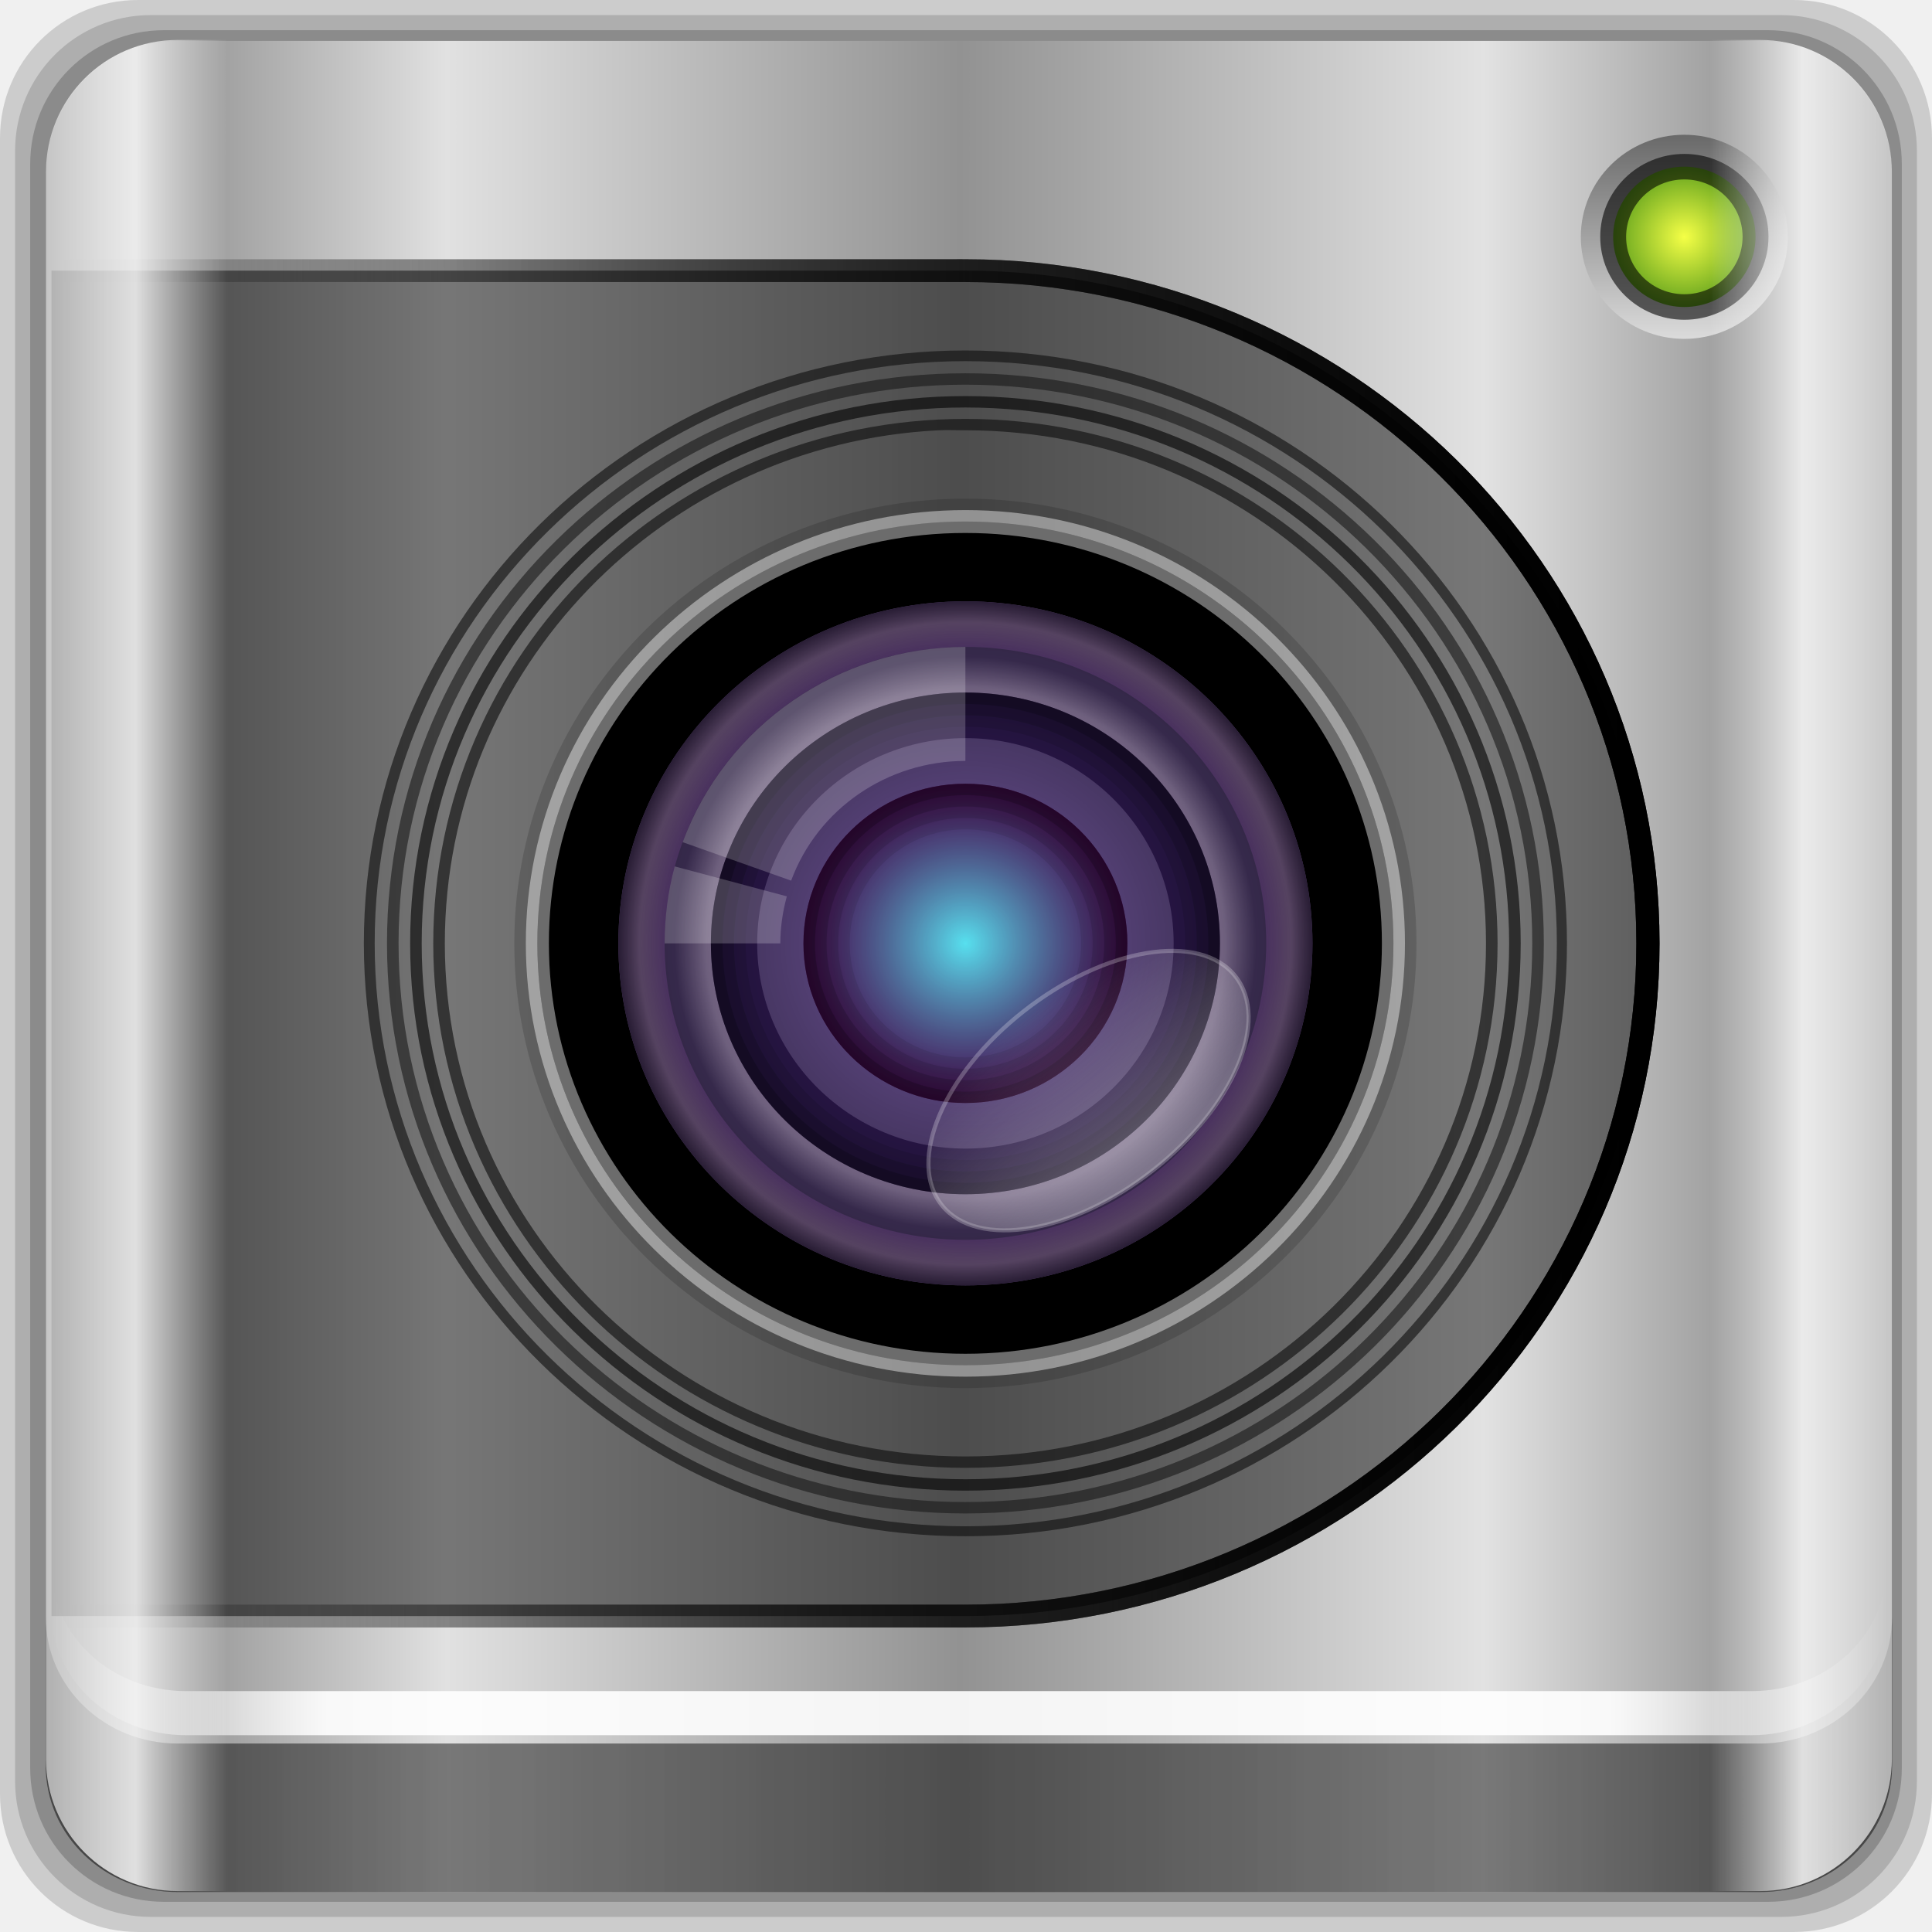
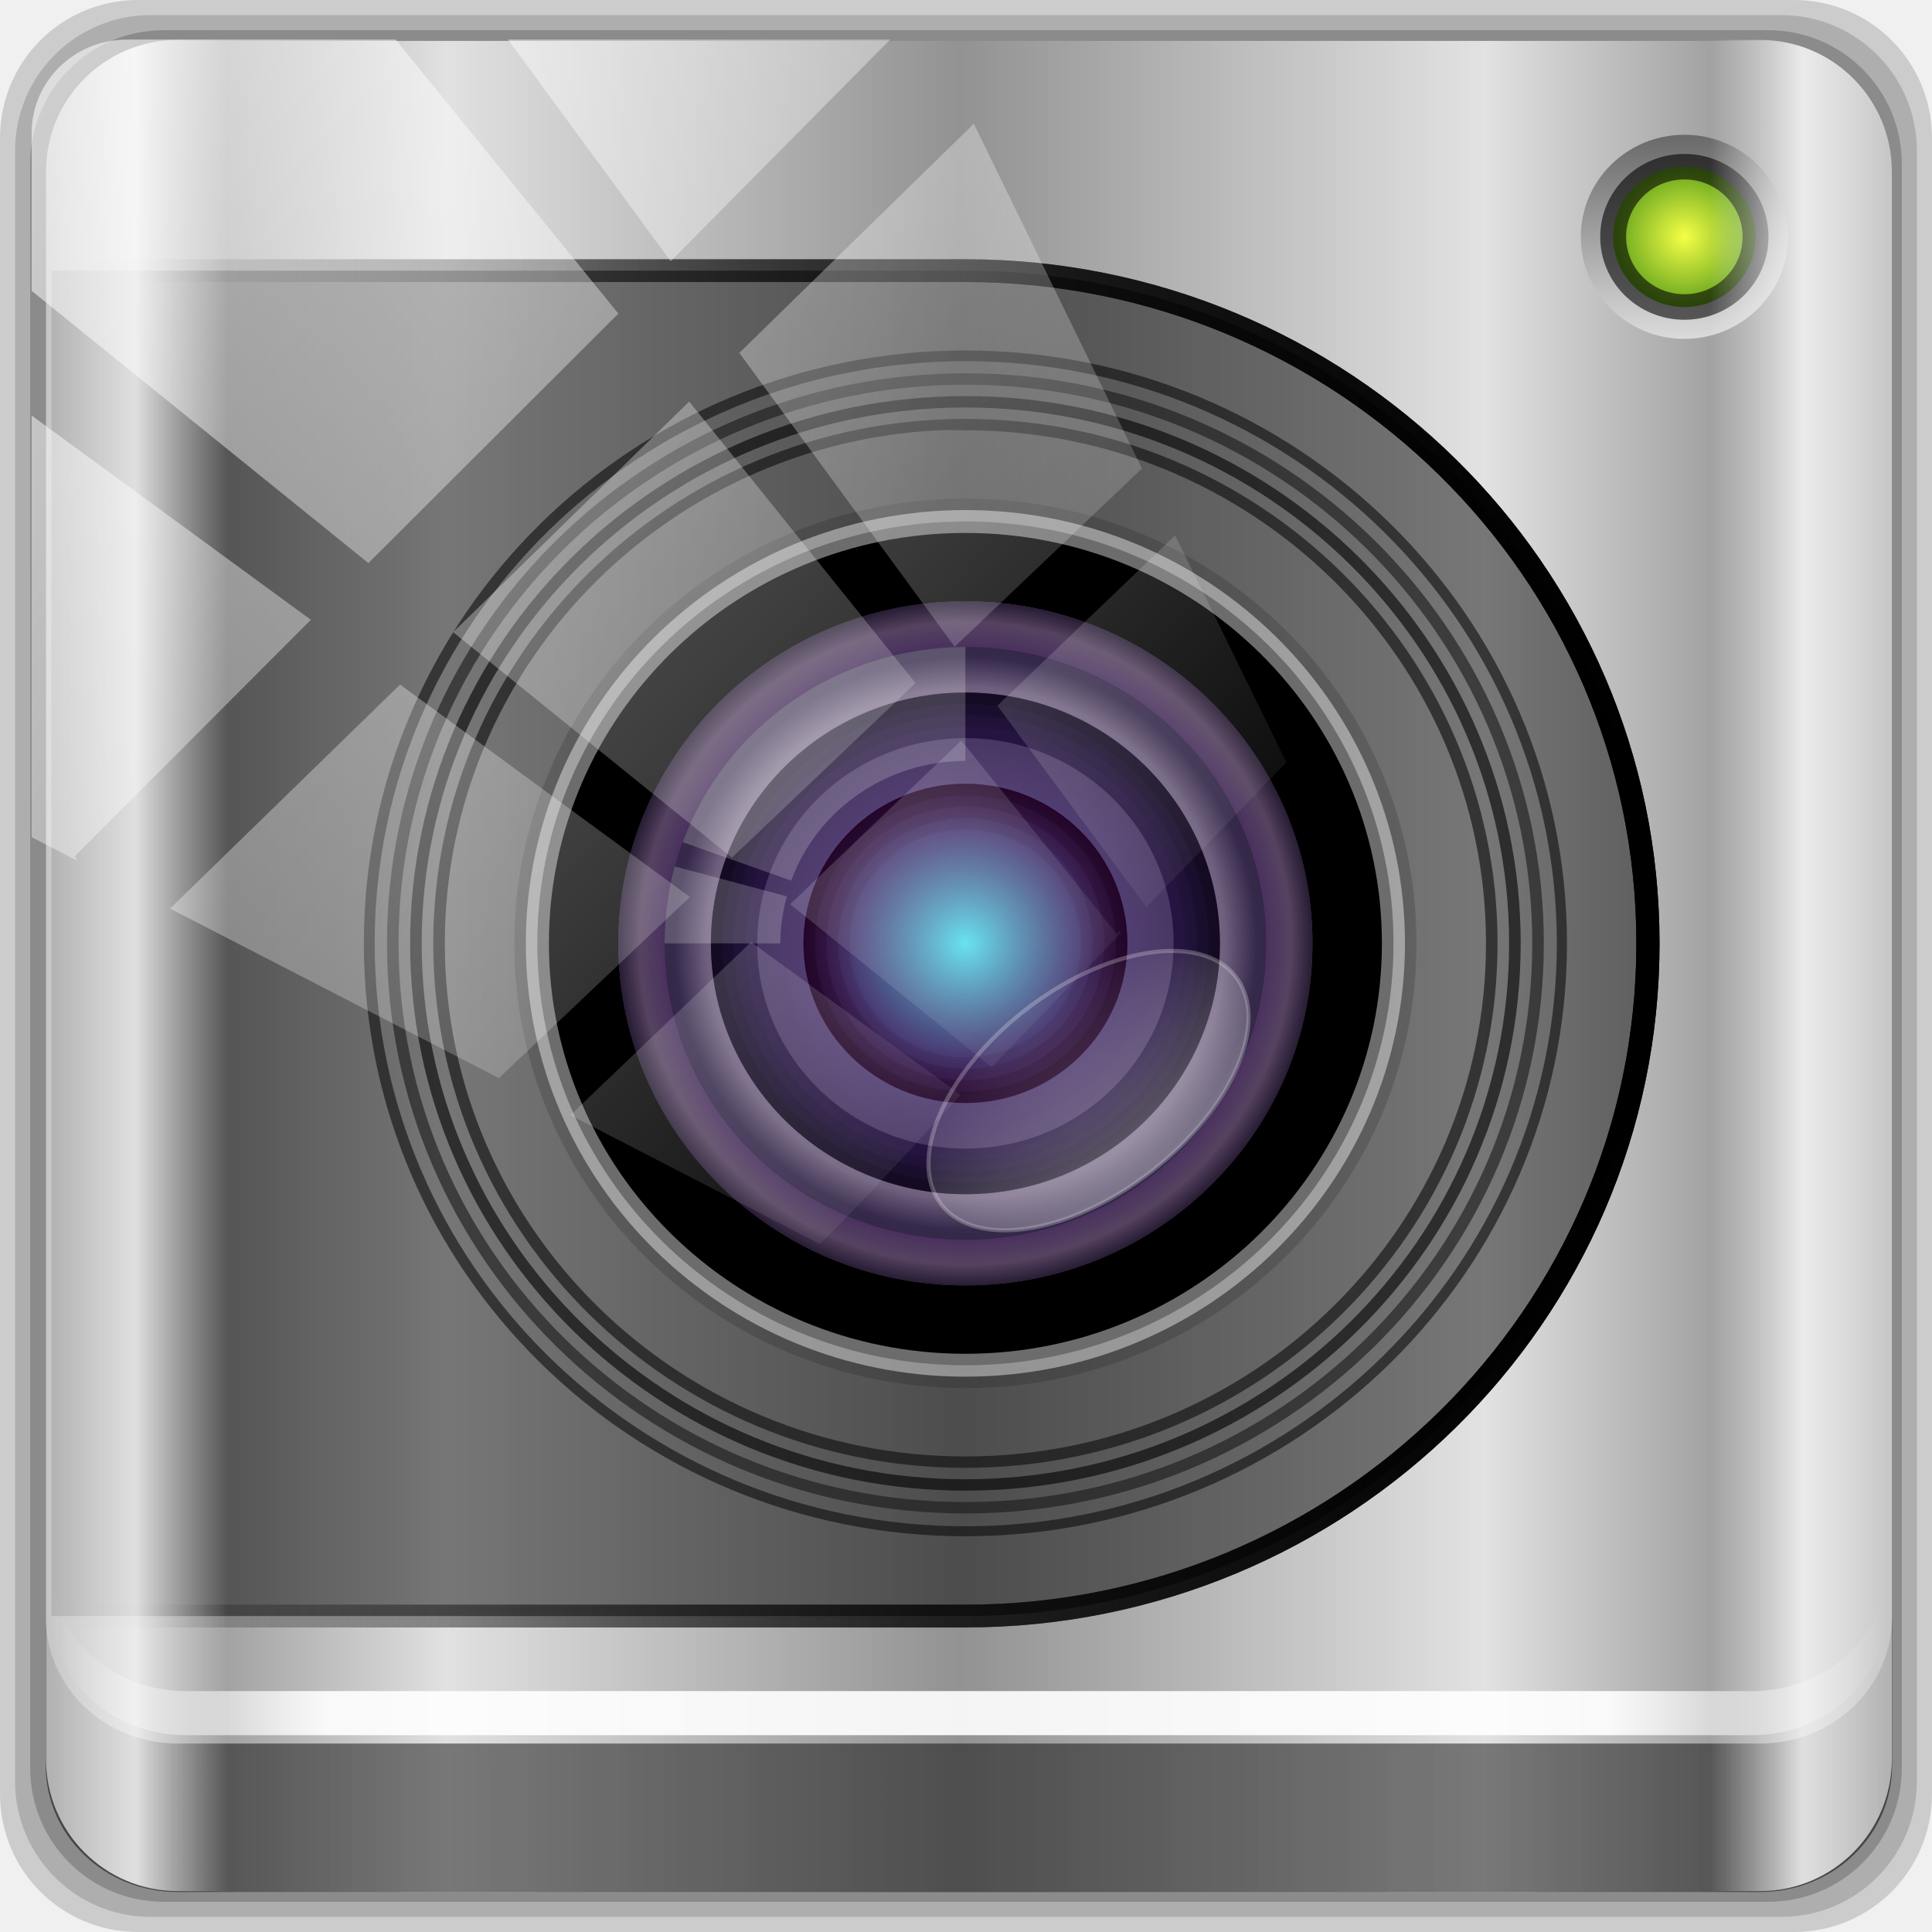
<svg xmlns="http://www.w3.org/2000/svg" xmlns:xlink="http://www.w3.org/1999/xlink" width="96" height="96" id="svg2" version="1.1">
  <defs id="defs4">
    <linearGradient xlink:href="#linearGradient3855" id="linearGradient4662" gradientUnits="userSpaceOnUse" x1="5.85" y1="46.5" x2="90.15" y2="46.5" />
    <linearGradient id="linearGradient3855">
      <stop id="stop3865" offset="0" style="stop-color:#6e6e6e;stop-opacity:1;" />
      <stop style="stop-color:#e1e1e1;stop-opacity:1;" offset="0.218" id="stop4610" />
      <stop style="stop-color:#929292;stop-opacity:1;" offset="0.495" id="stop4608" />
      <stop id="stop4612" offset="0.778" style="stop-color:#e2e2e2;stop-opacity:1;" />
      <stop style="stop-color:#6e6e6e;stop-opacity:1;" offset="1" id="stop4606" />
    </linearGradient>
    <linearGradient xlink:href="#linearGradient4188" id="linearGradient4664" gradientUnits="userSpaceOnUse" gradientTransform="matrix(1.090909,0,0,1.091325,-4.363637,-7.182272)" x1="6.25" y1="80.625" x2="89.75" y2="80.625" />
    <linearGradient id="linearGradient4188">
      <stop id="stop4190" offset="0" style="stop-color:#ffffff;stop-opacity:0;" />
      <stop style="stop-color:#ffffff;stop-opacity:1;" offset="0.15" id="stop4198" />
      <stop style="stop-color:#ffffff;stop-opacity:1;" offset="0.85" id="stop4196" />
      <stop id="stop4192" offset="1" style="stop-color:#ffffff;stop-opacity:0;" />
    </linearGradient>
    <linearGradient xlink:href="#linearGradient5687" id="linearGradient4666" gradientUnits="userSpaceOnUse" x1="79.342" y1="894.308" x2="-4.08" y2="894.623" />
    <linearGradient id="linearGradient5687">
      <stop id="stop5689" offset="0" style="stop-color:#000000;stop-opacity:1;" />
      <stop id="stop5691" offset="1" style="stop-color:#000000;stop-opacity:0;" />
    </linearGradient>
    <linearGradient xlink:href="#linearGradient5687" id="linearGradient4668" gradientUnits="userSpaceOnUse" x1="79.342" y1="894.308" x2="-4.08" y2="894.623" />
    <linearGradient xlink:href="#linearGradient3811" id="linearGradient4670" gradientUnits="userSpaceOnUse" x1="32.835" y1="30.932" x2="68.879" y2="66.719" />
    <linearGradient id="linearGradient3811">
      <stop style="stop-color:#505050;stop-opacity:1;" offset="0" id="stop3813" />
      <stop id="stop3820-1" offset="0.5" style="stop-color:#141414;stop-opacity:1;" />
      <stop style="stop-color:#505050;stop-opacity:1;" offset="1" id="stop3815" />
    </linearGradient>
    <radialGradient xlink:href="#linearGradient3858" id="radialGradient4672" gradientUnits="userSpaceOnUse" cx="50.936" cy="49.822" fx="50.936" fy="49.822" r="13.237" />
    <linearGradient id="linearGradient3858">
      <stop style="stop-color:#ae74e0;stop-opacity:1;" offset="0" id="stop3860" />
      <stop id="stop3868" offset="0.866" style="stop-color:#ae74e0;stop-opacity:1;" />
      <stop id="stop3866" offset="0.939" style="stop-color:#e1b0ff;stop-opacity:1;" />
      <stop style="stop-color:#765599;stop-opacity:1;" offset="1" id="stop3862-3" />
    </linearGradient>
    <radialGradient xlink:href="#linearGradient3848-0" id="radialGradient4674" gradientUnits="userSpaceOnUse" gradientTransform="matrix(0.9668255,0,0,0.9668255,1.689772,1.652827)" cx="50.936" cy="49.822" fx="50.936" fy="49.822" r="13.237" />
    <linearGradient id="linearGradient3848-0">
      <stop style="stop-color:#e0c3ff;stop-opacity:1;" offset="0" id="stop3850-4" />
      <stop id="stop3856" offset="0.892" style="stop-color:#e0c3ff;stop-opacity:1;" />
      <stop style="stop-color:#7c5fac;stop-opacity:1;" offset="1" id="stop3852-3" />
    </linearGradient>
    <radialGradient xlink:href="#linearGradient3894" id="radialGradient4676" gradientUnits="userSpaceOnUse" cx="50.936" cy="49.822" fx="50.936" fy="49.822" r="13.237" />
    <linearGradient id="linearGradient3894">
      <stop style="stop-color:#5defff;stop-opacity:1;" offset="0" id="stop3896" />
      <stop style="stop-color:#660e73;stop-opacity:1;" offset="1" id="stop3898" />
    </linearGradient>
    <radialGradient xlink:href="#linearGradient3903" id="radialGradient4678" gradientUnits="userSpaceOnUse" cx="50.936" cy="49.822" fx="50.936" fy="49.822" r="13.237" />
    <linearGradient id="linearGradient3903">
      <stop style="stop-color:#000000;stop-opacity:0.098;" offset="0" id="stop3905" />
      <stop style="stop-color:#000000;stop-opacity:1;" offset="1" id="stop3907" />
    </linearGradient>
    <linearGradient xlink:href="#linearGradient3874-2" id="linearGradient4680" gradientUnits="userSpaceOnUse" x1="53.473" y1="63.649" x2="53.473" y2="53.708" />
    <linearGradient id="linearGradient3874-2">
      <stop style="stop-color:#ffffff;stop-opacity:0.588;" offset="0" id="stop3876-6" />
      <stop style="stop-color:#ffffff;stop-opacity:0;" offset="1" id="stop3878-07" />
    </linearGradient>
    <linearGradient xlink:href="#linearGradient3857-3" id="linearGradient4682" gradientUnits="userSpaceOnUse" x1="15.079" y1="13.467" x2="15.079" y2="21.058" />
    <linearGradient id="linearGradient3857-3">
      <stop style="stop-color:#dcdcdc;stop-opacity:1;" offset="0" id="stop3859-4" />
      <stop style="stop-color:#646464;stop-opacity:1;" offset="1" id="stop3861-5" />
    </linearGradient>
    <radialGradient xlink:href="#linearGradient3847-0" id="radialGradient4684" gradientUnits="userSpaceOnUse" cx="17.873" cy="17.126" fx="17.873" fy="17.126" r="4.799" />
    <linearGradient id="linearGradient3847-0">
      <stop style="stop-color:#f5ff46;stop-opacity:1;" offset="0" id="stop3849-0" />
      <stop style="stop-color:#30830f;stop-opacity:1;" offset="1" id="stop3851-2" />
    </linearGradient>
    <linearGradient xlink:href="#linearGradient3855" id="linearGradient4686" gradientUnits="userSpaceOnUse" x1="2.173" y1="85.926" x2="93.827" y2="85.926" />
    <linearGradient id="linearGradient4761">
      <stop id="stop4763" offset="0" style="stop-color:#646464;stop-opacity:1;" />
      <stop style="stop-color:#ffffff;stop-opacity:1;" offset="0.218" id="stop4765" />
      <stop style="stop-color:#8d8d8d;stop-opacity:1;" offset="0.495" id="stop4767" />
      <stop id="stop4769" offset="0.778" style="stop-color:#ffffff;stop-opacity:1;" />
      <stop style="stop-color:#646464;stop-opacity:1;" offset="1" id="stop4771" />
    </linearGradient>
    <linearGradient xlink:href="#linearGradient5705" id="linearGradient4688" gradientUnits="userSpaceOnUse" gradientTransform="matrix(1.090909,0,0,1.091325,-4.363637,-3.894604)" spreadMethod="reflect" x1="5.85" y1="46.5" x2="90.15" y2="46.5" />
    <linearGradient id="linearGradient5705">
      <stop id="stop5707" offset="0" style="stop-color:#ffffff;stop-opacity:0.712;" />
      <stop style="stop-color:#ffffff;stop-opacity:1;" offset="0.05" id="stop5709" />
      <stop id="stop5711" offset="0.1" style="stop-color:#ffffff;stop-opacity:0;" />
      <stop style="stop-color:#ffffff;stop-opacity:0;" offset="0.5" id="stop5713" />
      <stop id="stop5715" offset="0.9" style="stop-color:#ffffff;stop-opacity:0;" />
      <stop style="stop-color:#ffffff;stop-opacity:1;" offset="0.95" id="stop5717" />
      <stop id="stop5719" offset="1" style="stop-color:#ffffff;stop-opacity:0.718;" />
    </linearGradient>
    <linearGradient xlink:href="#linearGradient3855" id="linearGradient3382" gradientUnits="userSpaceOnUse" x1="5.85" y1="46.5" x2="90.15" y2="46.5" />
    <linearGradient xlink:href="#linearGradient4188" id="linearGradient3384" gradientUnits="userSpaceOnUse" gradientTransform="matrix(1.090909,0,0,1.091325,-4.363637,-7.182272)" x1="6.25" y1="80.625" x2="89.75" y2="80.625" />
    <linearGradient xlink:href="#linearGradient5687" id="linearGradient3386" gradientUnits="userSpaceOnUse" x1="79.342" y1="894.308" x2="-4.08" y2="894.623" />
    <linearGradient xlink:href="#linearGradient5687" id="linearGradient3388" gradientUnits="userSpaceOnUse" x1="79.342" y1="894.308" x2="-4.08" y2="894.623" />
    <linearGradient xlink:href="#linearGradient3811" id="linearGradient3390" gradientUnits="userSpaceOnUse" x1="32.835" y1="30.932" x2="68.879" y2="66.719" />
    <radialGradient xlink:href="#linearGradient3858" id="radialGradient3392" gradientUnits="userSpaceOnUse" cx="50.936" cy="49.822" fx="50.936" fy="49.822" r="13.237" />
    <radialGradient xlink:href="#linearGradient3848-0" id="radialGradient3394" gradientUnits="userSpaceOnUse" gradientTransform="matrix(0.9668255,0,0,0.9668255,1.689772,1.652827)" cx="50.936" cy="49.822" fx="50.936" fy="49.822" r="13.237" />
    <radialGradient xlink:href="#linearGradient3894" id="radialGradient3396" gradientUnits="userSpaceOnUse" cx="50.936" cy="49.822" fx="50.936" fy="49.822" r="13.237" />
    <radialGradient xlink:href="#linearGradient3903" id="radialGradient3398" gradientUnits="userSpaceOnUse" cx="50.936" cy="49.822" fx="50.936" fy="49.822" r="13.237" />
    <linearGradient xlink:href="#linearGradient3874-2" id="linearGradient3400" gradientUnits="userSpaceOnUse" x1="53.473" y1="63.649" x2="53.473" y2="53.708" />
    <linearGradient xlink:href="#linearGradient3857-3" id="linearGradient3402" gradientUnits="userSpaceOnUse" x1="15.079" y1="13.467" x2="15.079" y2="21.058" />
    <radialGradient xlink:href="#linearGradient3847-0" id="radialGradient3404" gradientUnits="userSpaceOnUse" cx="17.873" cy="17.126" fx="17.873" fy="17.126" r="4.799" />
    <linearGradient xlink:href="#linearGradient3855" id="linearGradient3406" gradientUnits="userSpaceOnUse" x1="2.173" y1="85.926" x2="93.827" y2="85.926" />
    <linearGradient xlink:href="#linearGradient5705" id="linearGradient3408" gradientUnits="userSpaceOnUse" gradientTransform="matrix(1.090909,0,0,1.091325,-4.363637,-3.894604)" spreadMethod="reflect" x1="5.85" y1="46.5" x2="90.15" y2="46.5" />
    <linearGradient xlink:href="#linearGradient3855" id="linearGradient4216" gradientUnits="userSpaceOnUse" x1="5.85" y1="46.5" x2="90.15" y2="46.5" />
    <linearGradient xlink:href="#linearGradient4188" id="linearGradient4218" gradientUnits="userSpaceOnUse" gradientTransform="matrix(1.090909,0,0,1.091325,-4.363637,-7.182272)" x1="6.25" y1="80.625" x2="89.75" y2="80.625" />
    <linearGradient xlink:href="#linearGradient5687" id="linearGradient4220" gradientUnits="userSpaceOnUse" x1="79.342" y1="894.308" x2="-4.08" y2="894.623" />
    <linearGradient xlink:href="#linearGradient5687" id="linearGradient4222" gradientUnits="userSpaceOnUse" x1="79.342" y1="894.308" x2="-4.08" y2="894.623" />
    <linearGradient xlink:href="#linearGradient3811" id="linearGradient4224" gradientUnits="userSpaceOnUse" x1="32.835" y1="30.932" x2="68.879" y2="66.719" />
    <radialGradient xlink:href="#linearGradient3858" id="radialGradient4226" gradientUnits="userSpaceOnUse" cx="50.936" cy="49.822" fx="50.936" fy="49.822" r="13.237" />
    <radialGradient xlink:href="#linearGradient3848-0" id="radialGradient4228" gradientUnits="userSpaceOnUse" gradientTransform="matrix(0.9668255,0,0,0.9668255,1.689772,1.652827)" cx="50.936" cy="49.822" fx="50.936" fy="49.822" r="13.237" />
    <radialGradient xlink:href="#linearGradient3894" id="radialGradient4230" gradientUnits="userSpaceOnUse" cx="50.936" cy="49.822" fx="50.936" fy="49.822" r="13.237" />
    <radialGradient xlink:href="#linearGradient3903" id="radialGradient4232" gradientUnits="userSpaceOnUse" cx="50.936" cy="49.822" fx="50.936" fy="49.822" r="13.237" />
    <linearGradient xlink:href="#linearGradient3874-2" id="linearGradient4234" gradientUnits="userSpaceOnUse" x1="53.473" y1="63.649" x2="53.473" y2="53.708" />
    <linearGradient xlink:href="#linearGradient3857-3" id="linearGradient4236" gradientUnits="userSpaceOnUse" x1="15.079" y1="13.467" x2="15.079" y2="21.058" />
    <radialGradient xlink:href="#linearGradient3847-0" id="radialGradient4238" gradientUnits="userSpaceOnUse" cx="17.873" cy="17.126" fx="17.873" fy="17.126" r="4.799" />
    <linearGradient xlink:href="#linearGradient3855" id="linearGradient4240" gradientUnits="userSpaceOnUse" x1="2.173" y1="85.926" x2="93.827" y2="85.926" />
    <linearGradient xlink:href="#linearGradient5705" id="linearGradient4242" gradientUnits="userSpaceOnUse" gradientTransform="matrix(1.090909,0,0,1.091325,-4.363637,-3.894604)" spreadMethod="reflect" x1="5.85" y1="46.5" x2="90.15" y2="46.5" />
+     <linearGradient y2="14.514" x2="50.528" y1="-28.642" x1="2.771" gradientUnits="userSpaceOnUse" id="linearGradient4767" xlink:href="#linearGradient3737" />
+     <linearGradient id="linearGradient3737">
+       <stop id="stop3739" style="stop-color:#ffffff;stop-opacity:1" offset="0" />
+       <stop id="stop3741" style="stop-color:#ffffff;stop-opacity:0" offset="1" />
+     </linearGradient>
+     <clipPath clipPathUnits="userSpaceOnUse" id="clipPath4156-4-1">
+       <path style="opacity:0.6;fill:#ffffff;fill-opacity:1;stroke:none" d="m 27.046,-55.695 -14.214,13.321 h 0.061 l 15.653,21.771 10.231,-10.546 C 38.562,-32.302 27.468,-54.819 27.046,-55.695 Z M 9.647,-39.383 -5.241,-25.321 15.988,-7.806 26.372,-18.383 Z m 31.491,12.951 -9.741,9.714 8.945,12.458 7.781,-7.555 z m -49.84,4.379 -13.754,12.982 26.283,13.846 0.061,-0.062 -0.123,-0.062 L 13.599,-5.401 -8.702,-22.053 Z m 38.015,7.401 -9.803,9.775 11.579,9.559 7.628,-7.401 -8.669,-11.009 z m 20.187,5.674 -7.383,7.216 6.188,8.542 5.82,-6.137 z m -32.195,6.322 -9.557,9.498 13.662,7.185 7.934,-7.678 z m 23.312,2.374 -7.107,6.938 8.363,6.907 5.361,-5.674 -0.061,-0.092 -0.092,0.123 -6.464,-8.203 z m -8.73,8.542 -7.505,7.339 10.354,5.458 c 1.397,-1.321 5.675,-6.123 5.851,-6.322 z" id="path4158-0-8" />
+     </clipPath>
  </defs>
  <g id="layer1" transform="translate(0,-956.3622)">
    <g id="g3344" transform="matrix(0.96875,0,0,0.9687498,0,32.88653)">
      <g id="g4178" transform="translate(1.548387,-1.54841)">
        <path id="path4244" d="m 90.47,954.814 -84.94,0 c -3.921,0 -7.078,3.157 -7.078,7.078 l 0,84.94 c 0,3.921 3.157,7.078 7.078,7.078 l 84.94,0 c 3.921,0 7.078,-3.157 7.078,-7.078 l 0,-84.94 c 0,-3.921 -3.157,-7.078 -7.078,-7.078 z" style="opacity:0.15;fill:#000000;fill-opacity:1;fill-rule:nonzero;stroke:none;display:inline" />
        <path style="opacity:0.15;fill:#000000;fill-opacity:1;fill-rule:nonzero;stroke:none;display:inline" d="m 89.806,955.588 -83.613,0 c -3.86,0 -6.968,3.108 -6.968,6.968 l 0,83.613 c 0,3.86 3.108,6.967 6.968,6.967 l 83.613,0 c 3.86,0 6.968,-3.107 6.968,-6.967 l 0,-83.613 c 0,-3.86 -3.108,-6.968 -6.968,-6.968 z" id="path4246" />
        <path style="opacity:0.2;fill:#000000;fill-opacity:1;fill-rule:nonzero;stroke:none;display:inline" d="m 89.143,956.362 -82.286,0 C 3.058,956.362 0,959.42 0,963.219 l 0,82.286 c 0,3.799 3.058,6.857 6.857,6.857 l 82.286,0 c 3.799,0 6.857,-3.058 6.857,-6.857 l 0,-82.286 c 0,-3.799 -3.058,-6.857 -6.857,-6.857 z" id="path4624" />
        <g id="g4626" transform="matrix(1.033253,0,0,1.035773,-1.447375,955.8094)">
          <path style="fill:url(#linearGradient4216);fill-opacity:1;fill-rule:nonzero;stroke:none;display:inline" d="m 84,4.5 -72,0 c -3.324,0 -6,2.676 -6,6 l 0,72 c 0,3.324 2.676,6 6,6 l 72,0 c 3.324,0 6,-2.676 6,-6 l 0,-72 c 0,-3.324 -2.676,-6 -6,-6 z" id="path5701" transform="matrix(1.090909,0,0,1.091325,-4.363637,-3.847116)" />
          <path style="opacity:0.9;fill:url(#linearGradient4218);fill-opacity:1;fill-rule:nonzero;stroke:none;display:inline" d="m 2.455,76.645 0,2.183 c 0,3.416 2.989,6.139 6.682,6.139 l 77.727,0 c 3.692,0 6.682,-2.723 6.682,-6.139 l 0,-2.183 c 0,3.416 -2.989,6.139 -6.682,6.139 l -77.727,0 c -3.692,0 -6.682,-2.723 -6.682,-6.139 z" id="path4045" />
          <g id="layer1-7" transform="matrix(0.9766967,0,0,0.9602788,6.717684,-815.4547)">
            <path style="opacity:0.373;fill:none;stroke:none" d="m -4.948,862.73 0,70.557 47.038,0 c 19.484,0 35.279,-15.795 35.279,-35.279 0,-19.484 -15.795,-35.279 -35.279,-35.279 l -47.038,0 z" id="path3805" />
            <path style="fill:none;stroke:url(#linearGradient4220);stroke-width:1.176;stroke-miterlimit:4;stroke-opacity:1;stroke-dasharray:none" d="m -4.36,862.142 0,69.381 45.862,0 c 0.195,0.004 0.393,0 0.588,0 19.159,0 34.691,-15.532 34.691,-34.691 0,-19.159 -15.532,-34.691 -34.691,-34.691 -0.195,0 -0.393,-0.004 -0.588,0 l -45.862,0 z" id="path3019" />
            <path id="path5695" d="m -4.36,862.142 0,69.381 45.862,0 c 0.195,0.004 0.393,0 0.588,0 19.159,0 34.691,-15.532 34.691,-34.691 0,-19.159 -15.532,-34.691 -34.691,-34.691 -0.195,0 -0.393,-0.004 -0.588,0 l -45.862,0 z" style="fill:#000000;fill-opacity:0.473;stroke:url(#linearGradient4222);stroke-width:1.176;stroke-miterlimit:4;stroke-opacity:1;stroke-dasharray:none" />
-             <path transform="matrix(1.230659,0,0,1.239513,-20.6893,836.2189)" d="m 68.69,48.902 c 0,9.693 -7.915,17.551 -17.678,17.551 -9.763,0 -17.678,-7.858 -17.678,-17.551 0,-9.693 7.915,-17.551 17.678,-17.551 9.763,0 17.678,7.858 17.678,17.551 z" id="path3822" style="opacity:0.15;fill:#000000;fill-opacity:1;stroke:#000000;stroke-width:1.904;stroke-miterlimit:4;stroke-opacity:1;stroke-dasharray:none" />
-             <path style="fill:url(#linearGradient4224);fill-opacity:1;stroke:none" id="path3809" d="m 68.69,48.902 c 0,9.693 -7.915,17.551 -17.678,17.551 -9.763,0 -17.678,-7.858 -17.678,-17.551 0,-9.693 7.915,-17.551 17.678,-17.551 9.763,0 17.678,7.858 17.678,17.551 z" transform="matrix(1.230659,0,0,1.239513,-20.6893,836.2189)" />
-             <path style="fill:#000000;fill-opacity:1;stroke:#ffffff;stroke-width:0.952;stroke-miterlimit:4;stroke-opacity:0.422;stroke-dasharray:none" id="path3824" d="m 68.69,48.902 c 0,9.693 -7.915,17.551 -17.678,17.551 -9.763,0 -17.678,-7.858 -17.678,-17.551 0,-9.693 7.915,-17.551 17.678,-17.551 9.763,0 17.678,7.858 17.678,17.551 z" transform="matrix(1.230659,0,0,1.239513,-20.6893,836.2189)" />
+             <path transform="matrix(1.230659,0,0,1.239513,-20.6893,836.2189)" d="M 68.69,48.902 A 17.678,17.551 0 0 1 51.013,66.453 17.678,17.551 0 0 1 33.335,48.902 17.678,17.551 0 0 1 51.013,31.35 17.678,17.551 0 0 1 68.69,48.902 Z" id="path3822" style="opacity:0.15;fill:#000000;fill-opacity:1;stroke:#000000;stroke-width:1.904;stroke-miterlimit:4;stroke-opacity:1;stroke-dasharray:none" />
+             <path style="fill:url(#linearGradient4224);fill-opacity:1;stroke:none" id="path3809" d="M 68.69,48.902 A 17.678,17.551 0 0 1 51.013,66.453 17.678,17.551 0 0 1 33.335,48.902 17.678,17.551 0 0 1 51.013,31.35 17.678,17.551 0 0 1 68.69,48.902 Z" transform="matrix(1.230659,0,0,1.239513,-20.6893,836.2189)" />
+             <path style="fill:#000000;fill-opacity:1;stroke:#ffffff;stroke-width:0.952;stroke-miterlimit:4;stroke-opacity:0.422;stroke-dasharray:none" id="path3824" d="M 68.69,48.902 A 17.678,17.551 0 0 1 51.013,66.453 17.678,17.551 0 0 1 33.335,48.902 17.678,17.551 0 0 1 51.013,31.35 17.678,17.551 0 0 1 68.69,48.902 Z" transform="matrix(1.230659,0,0,1.239513,-20.6893,836.2189)" />
            <path style="opacity:0.62;fill:#0f0f0f;fill-opacity:1;stroke:none" d="m 42.09,866.258 c -16.886,0 -30.575,13.689 -30.575,30.575 0,16.886 13.689,30.575 30.575,30.575 16.886,0 30.575,-13.689 30.575,-30.575 0,-16.886 -13.689,-30.575 -30.575,-30.575 z m 0,0.551 c 16.594,0 30.06,13.43 30.06,30.024 0,16.594 -13.467,30.06 -30.06,30.06 -16.594,0 -30.024,-13.467 -30.024,-30.06 0,-16.594 13.43,-30.024 30.024,-30.024 z" id="path3858-6" />
            <path style="opacity:0.606;fill:#191919;fill-opacity:1;stroke:none" d="m 42.09,867.434 c -16.237,0 -29.399,13.162 -29.399,29.399 0,16.237 13.162,29.399 29.399,29.399 16.237,0 29.399,-13.162 29.399,-29.399 0,-16.237 -13.162,-29.399 -29.399,-29.399 z m 0,0.588 c 15.912,0 28.811,12.899 28.811,28.811 0,15.912 -12.899,28.811 -28.811,28.811 -15.912,0 -28.811,-12.899 -28.811,-28.811 0,-15.912 12.899,-28.811 28.811,-28.811 z" id="path3875" />
            <path style="opacity:0.609;fill:#000000;fill-opacity:1;stroke:none" d="m 42.09,868.61 c -15.587,0 -28.223,12.636 -28.223,28.223 0,15.587 12.636,28.223 28.223,28.223 15.587,0 28.223,-12.636 28.223,-28.223 0,-15.587 -12.636,-28.223 -28.223,-28.223 z m 0,0.588 c 15.262,0 27.635,12.373 27.635,27.635 0,15.262 -12.373,27.635 -27.635,27.635 -15.262,0 -27.635,-12.373 -27.635,-27.635 0,-15.262 12.373,-27.635 27.635,-27.635 z" id="path3880" />
            <path style="opacity:0.651;fill:#111111;fill-opacity:1;stroke:none" d="m 42.09,869.786 c -14.938,0 -27.047,12.109 -27.047,27.047 0,14.938 12.109,27.047 27.047,27.047 14.938,0 27.047,-12.109 27.047,-27.047 0,-14.938 -12.109,-27.047 -27.047,-27.047 z m -1.36,0.588 c 0.451,-0.023 0.903,0 1.36,0 14.613,0 26.459,11.846 26.459,26.459 0,14.613 -11.846,26.459 -26.459,26.459 -14.613,0 -26.459,-11.846 -26.459,-26.459 0,-14.156 11.119,-25.75 25.099,-26.459 z" id="path3885" />
-             <path style="fill:url(#radialGradient4226);fill-opacity:1;stroke:none" id="path3890" d="m 64.173,49.822 c 0,7.311 -5.927,13.237 -13.237,13.237 -7.311,0 -13.237,-5.927 -13.237,-13.237 0,-7.311 5.927,-13.237 13.237,-13.237 7.311,0 13.237,5.927 13.237,13.237 z" transform="matrix(1.332556,0,0,1.332556,-25.78494,830.4422)" />
-             <path transform="matrix(1.154881,0,0,1.154881,-16.73495,839.2943)" d="m 64.173,49.822 c 0,7.311 -5.927,13.237 -13.237,13.237 -7.311,0 -13.237,-5.927 -13.237,-13.237 0,-7.311 5.927,-13.237 13.237,-13.237 7.311,0 13.237,5.927 13.237,13.237 z" id="path3838" style="fill:url(#radialGradient4228);fill-opacity:1;stroke:none" />
-             <path transform="matrix(0.9772074,0,0,0.9772074,-7.684968,848.1464)" d="m 64.173,49.822 c 0,7.311 -5.927,13.237 -13.237,13.237 -7.311,0 -13.237,-5.927 -13.237,-13.237 0,-7.311 5.927,-13.237 13.237,-13.237 7.311,0 13.237,5.927 13.237,13.237 z" id="path3819" style="fill:#402370;fill-opacity:1;stroke:none" />
-             <path style="fill:#7c5fac;fill-opacity:1;stroke:none" id="path3047" d="m 64.173,49.822 c 0,7.311 -5.927,13.237 -13.237,13.237 -7.311,0 -13.237,-5.927 -13.237,-13.237 0,-7.311 5.927,-13.237 13.237,-13.237 7.311,0 13.237,5.927 13.237,13.237 z" transform="matrix(0.7995333,0,0,0.7995333,1.365016,856.9986)" />
-             <path transform="matrix(0.6218592,0,0,0.6218592,10.415,865.8507)" d="m 64.173,49.822 c 0,7.311 -5.927,13.237 -13.237,13.237 -7.311,0 -13.237,-5.927 -13.237,-13.237 0,-7.311 5.927,-13.237 13.237,-13.237 7.311,0 13.237,5.927 13.237,13.237 z" id="path3892" style="fill:url(#radialGradient4230);fill-opacity:1;stroke:none" />
+             <path style="fill:url(#radialGradient4226);fill-opacity:1;stroke:none" id="path3890" d="M 64.173,49.822 A 13.237,13.237 0 0 1 50.936,63.059 13.237,13.237 0 0 1 37.699,49.822 13.237,13.237 0 0 1 50.936,36.585 13.237,13.237 0 0 1 64.173,49.822 Z" transform="matrix(1.332556,0,0,1.332556,-25.78494,830.4422)" />
+             <path transform="matrix(1.154881,0,0,1.154881,-16.73495,839.2943)" d="M 64.173,49.822 A 13.237,13.237 0 0 1 50.936,63.059 13.237,13.237 0 0 1 37.699,49.822 13.237,13.237 0 0 1 50.936,36.585 13.237,13.237 0 0 1 64.173,49.822 Z" id="path3838" style="fill:url(#radialGradient4228);fill-opacity:1;stroke:none" />
+             <path transform="matrix(0.9772074,0,0,0.9772074,-7.684968,848.1464)" d="M 64.173,49.822 A 13.237,13.237 0 0 1 50.936,63.059 13.237,13.237 0 0 1 37.699,49.822 13.237,13.237 0 0 1 50.936,36.585 13.237,13.237 0 0 1 64.173,49.822 Z" id="path3819" style="fill:#402370;fill-opacity:1;stroke:none" />
+             <path style="fill:#7c5fac;fill-opacity:1;stroke:none" id="path3047" d="M 64.173,49.822 A 13.237,13.237 0 0 1 50.936,63.059 13.237,13.237 0 0 1 37.699,49.822 13.237,13.237 0 0 1 50.936,36.585 13.237,13.237 0 0 1 64.173,49.822 Z" transform="matrix(0.7995333,0,0,0.7995333,1.365016,856.9986)" />
+             <path transform="matrix(0.6218592,0,0,0.6218592,10.415,865.8507)" d="M 64.173,49.822 A 13.237,13.237 0 0 1 50.936,63.059 13.237,13.237 0 0 1 37.699,49.822 13.237,13.237 0 0 1 50.936,36.585 13.237,13.237 0 0 1 64.173,49.822 Z" id="path3892" style="fill:url(#radialGradient4230);fill-opacity:1;stroke:none" />
            <path style="opacity:0.09;fill:#000000;fill-opacity:1;stroke:none" d="m 42.09,888.601 c -4.546,0 -8.232,3.685 -8.232,8.232 0,4.546 3.685,8.232 8.232,8.232 4.546,0 8.232,-3.685 8.232,-8.232 0,-4.546 -3.685,-8.232 -8.232,-8.232 z m 0,2.352 c 3.247,0 5.88,2.632 5.88,5.88 0,3.247 -2.632,5.88 -5.88,5.88 -3.247,0 -5.88,-2.632 -5.88,-5.88 0,-3.247 2.632,-5.88 5.88,-5.88 z" id="path3902" />
            <path style="opacity:0.12;fill:#000000;fill-opacity:1;stroke:none" d="m 42.09,888.601 c -4.546,0 -8.232,3.685 -8.232,8.232 0,4.546 3.685,8.232 8.232,8.232 4.546,0 8.232,-3.685 8.232,-8.232 0,-4.546 -3.685,-8.232 -8.232,-8.232 z m 0,1.764 c 3.572,0 6.468,2.896 6.468,6.468 0,3.572 -2.896,6.468 -6.468,6.468 -3.572,0 -6.468,-2.896 -6.468,-6.468 0,-3.572 2.896,-6.468 6.468,-6.468 z" id="path3916" />
            <path style="opacity:0.16;fill:#000000;fill-opacity:1;stroke:none" d="m 42.09,888.601 c -4.546,0 -8.232,3.685 -8.232,8.232 0,4.546 3.685,8.232 8.232,8.232 4.546,0 8.232,-3.685 8.232,-8.232 0,-4.546 -3.685,-8.232 -8.232,-8.232 z m 0,1.176 c 3.897,0 7.056,3.159 7.056,7.056 0,3.897 -3.159,7.056 -7.056,7.056 -3.897,0 -7.056,-3.159 -7.056,-7.056 0,-3.897 3.159,-7.056 7.056,-7.056 z" id="path3907" />
            <path style="opacity:0.2;fill:#000000;fill-opacity:1;stroke:none" d="m 42.09,888.601 c -4.546,0 -8.232,3.685 -8.232,8.232 0,4.546 3.685,8.232 8.232,8.232 4.546,0 8.232,-3.685 8.232,-8.232 0,-4.546 -3.685,-8.232 -8.232,-8.232 z m 0,0.588 c 4.222,0 7.644,3.422 7.644,7.644 0,4.221 -3.422,7.644 -7.644,7.644 -4.222,0 -7.644,-3.422 -7.644,-7.644 0,-4.222 3.422,-7.644 7.644,-7.644 z" id="path3925" />
            <path style="opacity:0.1;fill:#000000;fill-opacity:1;stroke:none" d="m 42.09,883.898 c -7.144,0 -12.936,5.791 -12.936,12.936 0,7.144 5.791,12.936 12.936,12.936 7.144,0 12.936,-5.791 12.936,-12.936 0,-7.144 -5.791,-12.936 -12.936,-12.936 z m 0,1.764 c 6.17,0 11.172,5.002 11.172,11.172 0,6.17 -5.002,11.172 -11.172,11.172 -6.17,0 -11.172,-5.002 -11.172,-11.172 0,-6.17 5.002,-11.172 11.172,-11.172 z" id="path3821" />
            <path style="opacity:0.15;fill:#000000;fill-opacity:1;stroke:none" d="m 42.09,883.898 c -7.144,0 -12.936,5.791 -12.936,12.936 0,7.144 5.791,12.936 12.936,12.936 7.144,0 12.936,-5.791 12.936,-12.936 0,-7.144 -5.791,-12.936 -12.936,-12.936 z m 0,1.176 c 6.495,0 11.76,5.265 11.76,11.76 0,6.495 -5.265,11.76 -11.76,11.76 -6.495,0 -11.76,-5.265 -11.76,-11.76 0,-6.495 5.265,-11.76 11.76,-11.76 z" id="path3828" />
            <path style="opacity:0.2;fill:#000000;fill-opacity:1;stroke:none" d="m 42.09,883.898 c -7.144,0 -12.936,5.791 -12.936,12.936 0,7.144 5.791,12.936 12.936,12.936 7.144,0 12.936,-5.791 12.936,-12.936 0,-7.144 -5.791,-12.936 -12.936,-12.936 z m 0,0.588 c 6.819,0 12.348,5.528 12.348,12.348 0,6.819 -5.528,12.348 -12.348,12.348 -6.819,0 -12.348,-5.528 -12.348,-12.348 0,-6.819 5.528,-12.348 12.348,-12.348 z" id="path3833" />
-             <path transform="matrix(1.332556,0,0,1.332556,-25.78494,830.4422)" d="m 64.173,49.822 c 0,7.311 -5.927,13.237 -13.237,13.237 -7.311,0 -13.237,-5.927 -13.237,-13.237 0,-7.311 5.927,-13.237 13.237,-13.237 7.311,0 13.237,5.927 13.237,13.237 z" id="path3870" style="opacity:0.658;fill:url(#radialGradient4232);fill-opacity:1;stroke:none" />
-             <path style="opacity:0.63;fill:url(#linearGradient4234);fill-opacity:1;stroke:#ffffff;stroke-width:0.2;stroke-miterlimit:4;stroke-opacity:0.392;stroke-dasharray:none" id="path3872" d="m 62.631,58.559 c 0,2.763 -4.055,5.004 -9.058,5.004 -5.003,0 -9.058,-2.24 -9.058,-5.004 0,-2.763 4.055,-5.004 9.058,-5.004 5.003,0 9.058,2.24 9.058,5.004 z" transform="matrix(0.8224482,-0.6529268,0.6529268,0.8224482,-33.94878,891.2439)" />
+             <path transform="matrix(1.332556,0,0,1.332556,-25.78494,830.4422)" d="M 64.173,49.822 A 13.237,13.237 0 0 1 50.936,63.059 13.237,13.237 0 0 1 37.699,49.822 13.237,13.237 0 0 1 50.936,36.585 13.237,13.237 0 0 1 64.173,49.822 Z" id="path3870" style="opacity:0.658;fill:url(#radialGradient4232);fill-opacity:1;stroke:none" />
+             <path style="opacity:0.63;fill:url(#linearGradient4234);fill-opacity:1;stroke:#ffffff;stroke-width:0.2;stroke-miterlimit:4;stroke-opacity:0.392;stroke-dasharray:none" id="path3872" d="m 62.631,58.559 a 9.058,5.004 0 0 1 -9.058,5.004 9.058,5.004 0 0 1 -9.058,-5.004 9.058,5.004 0 0 1 9.058,-5.004 9.058,5.004 0 0 1 9.058,5.004 z" transform="matrix(0.8224482,-0.6529268,0.6529268,0.8224482,-33.94878,891.2439)" />
            <path style="opacity:0.2;fill:#ffffff;fill-opacity:1;stroke:none" d="m 42.09,881.546 c -6.427,0 -12.171,4.03 -14.369,10.069 l 5.512,1.984 c 1.353,-3.716 4.901,-6.174 8.856,-6.174 l 0,-5.88 z" id="path3893" />
            <path style="opacity:0.2;fill:#ffffff;fill-opacity:1;stroke:none" d="m 27.317,892.864 c -0.346,1.29 -0.514,2.633 -0.514,3.969 l 5.88,0 c 0,-0.822 0.118,-1.631 0.331,-2.425 l -5.696,-1.543 z" id="path3897" />
-             <path style="fill:url(#linearGradient4236);fill-opacity:1;stroke:none" id="path3075-5" d="m 21.472,17.126 c 0,1.988 -1.611,3.599 -3.599,3.599 -1.988,0 -3.599,-1.611 -3.599,-3.599 0,-1.988 1.611,-3.599 3.599,-3.599 1.988,0 3.599,1.611 3.599,3.599 z" transform="matrix(1.462262,0,0,-1.462262,52.49594,885.4394)" />
-             <path transform="matrix(1.005305,0,0,1.005305,60.66327,843.1808)" d="m 21.472,17.126 c 0,1.988 -1.611,3.599 -3.599,3.599 -1.988,0 -3.599,-1.611 -3.599,-3.599 0,-1.988 1.611,-3.599 3.599,-3.599 1.988,0 3.599,1.611 3.599,3.599 z" id="path3077-8" style="fill:url(#radialGradient4238);fill-opacity:1;stroke:#000000;stroke-width:1.309;stroke-miterlimit:4;stroke-opacity:0.588;stroke-dasharray:none" />
+             <path style="fill:url(#linearGradient4236);fill-opacity:1;stroke:none" id="path3075-5" d="m 21.472,17.126 a 3.599,3.599 0 0 1 -3.599,3.599 3.599,3.599 0 0 1 -3.599,-3.599 3.599,3.599 0 0 1 3.599,-3.599 3.599,3.599 0 0 1 3.599,3.599 z" transform="matrix(1.462262,0,0,-1.462262,52.49594,885.4394)" />
+             <path transform="matrix(1.005305,0,0,1.005305,60.66327,843.1808)" d="m 21.472,17.126 a 3.599,3.599 0 0 1 -3.599,3.599 3.599,3.599 0 0 1 -3.599,-3.599 3.599,3.599 0 0 1 3.599,-3.599 3.599,3.599 0 0 1 3.599,3.599 z" id="path3077-8" style="fill:url(#radialGradient4238);fill-opacity:1;stroke:#000000;stroke-width:1.309;stroke-miterlimit:4;stroke-opacity:0.588;stroke-dasharray:none" />
          </g>
          <path id="path4597" d="m 2.173,79.118 0,7.355 c 0,3.473 2.929,6.263 6.555,6.263 l 78.544,0 c 3.626,0 6.555,-2.79 6.555,-6.263 l 0,-7.355 c 0,3.473 -2.929,6.263 -6.555,6.263 l -78.544,0 c -3.626,0 -6.555,-2.79 -6.555,-6.263 z" style="opacity:0.55;fill:#000000;fill-opacity:1;fill-rule:nonzero;stroke:none;display:inline" />
          <path style="opacity:0.15;fill:url(#linearGradient4240);fill-opacity:1;fill-rule:nonzero;stroke:none;display:inline" d="m 2.173,79.118 0,7.355 c 0,3.473 2.929,6.263 6.555,6.263 l 78.544,0 c 3.626,0 6.555,-2.79 6.555,-6.263 l 0,-7.355 c 0,3.473 -2.929,6.263 -6.555,6.263 l -78.544,0 c -3.626,0 -6.555,-2.79 -6.555,-6.263 z" id="path4614" />
          <path id="path5590" d="m 87.273,1.016 -78.545,0 c -3.626,0 -6.545,2.92 -6.545,6.548 l 0,78.575 c 0,3.628 2.919,6.548 6.545,6.548 l 78.545,0 c 3.626,0 6.545,-2.92 6.545,-6.548 l 0,-78.575 c 0,-3.628 -2.919,-6.548 -6.545,-6.548 z" style="opacity:0.825;fill:url(#linearGradient4242);fill-opacity:1;fill-rule:nonzero;stroke:none;display:inline" />
+           <rect clip-path="url(#clipPath4156-4-1)" ry="3.957" rx="3.957" y="-30" x="2" height="69.024" width="75.966" id="rect4146" style="display:inline;opacity:0.584;fill:url(#linearGradient4767);fill-opacity:1;stroke:none" transform="matrix(1.19503,0,0,1.168083,-0.9170038,36.04146)" />
        </g>
      </g>
    </g>
  </g>
</svg>
